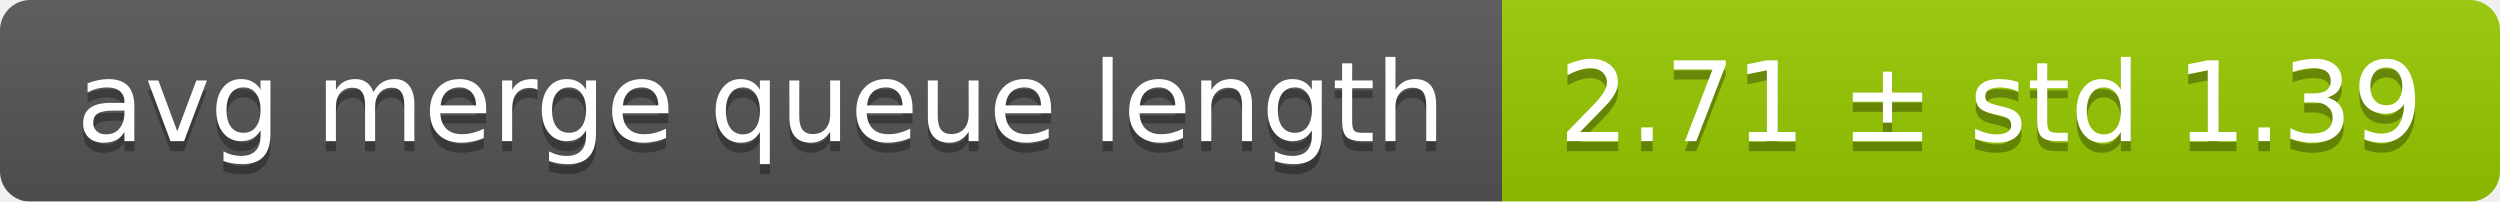
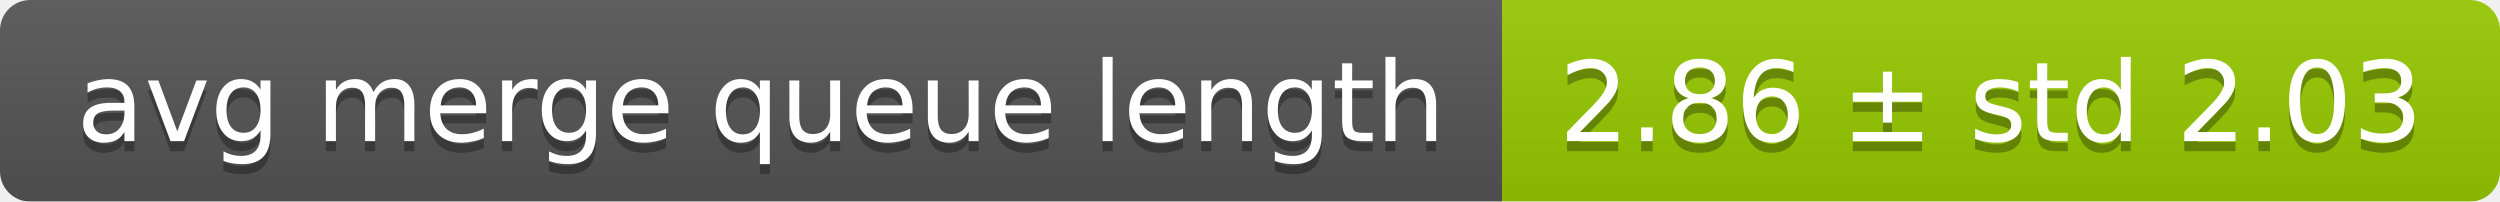
<svg xmlns="http://www.w3.org/2000/svg" width="248" height="20">
  <linearGradient id="smooth" x2="0" y2="100%">
    <stop offset="0" stop-color="#bbb" stop-opacity=".1" />
    <stop offset="1" stop-opacity=".1" />
  </linearGradient>
  <mask id="round">
    <rect width="248" height="20" rx="3" fill="#fff" />
  </mask>
  <g mask="url(#round)">
    <rect width="149" height="20" fill="#555" />
    <rect x="149" width="99" height="20" fill="#97ca00" />
    <rect width="248" height="20" fill="url(#smooth)" />
  </g>
  <g fill="#fff" text-anchor="middle" font-family="DejaVu Sans,Verdana,Geneva,sans-serif" font-size="11">
    <text x="75.5" y="15" fill="#010101" fill-opacity=".3">avg merge queue length</text>
    <text x="75.5" y="14">avg merge queue length</text>
-     <text x="197.5" y="15" fill="#010101" fill-opacity=".3">2.71 ± std 1.39</text>
-     <text x="197.5" y="14">2.71 ± std 1.39</text>
+     <text x="197.5" y="15" fill="#010101" fill-opacity=".3">2.86 ± std 2.03</text>
+     <text x="197.5" y="14">2.86 ± std 2.03</text>
  </g>
</svg>
